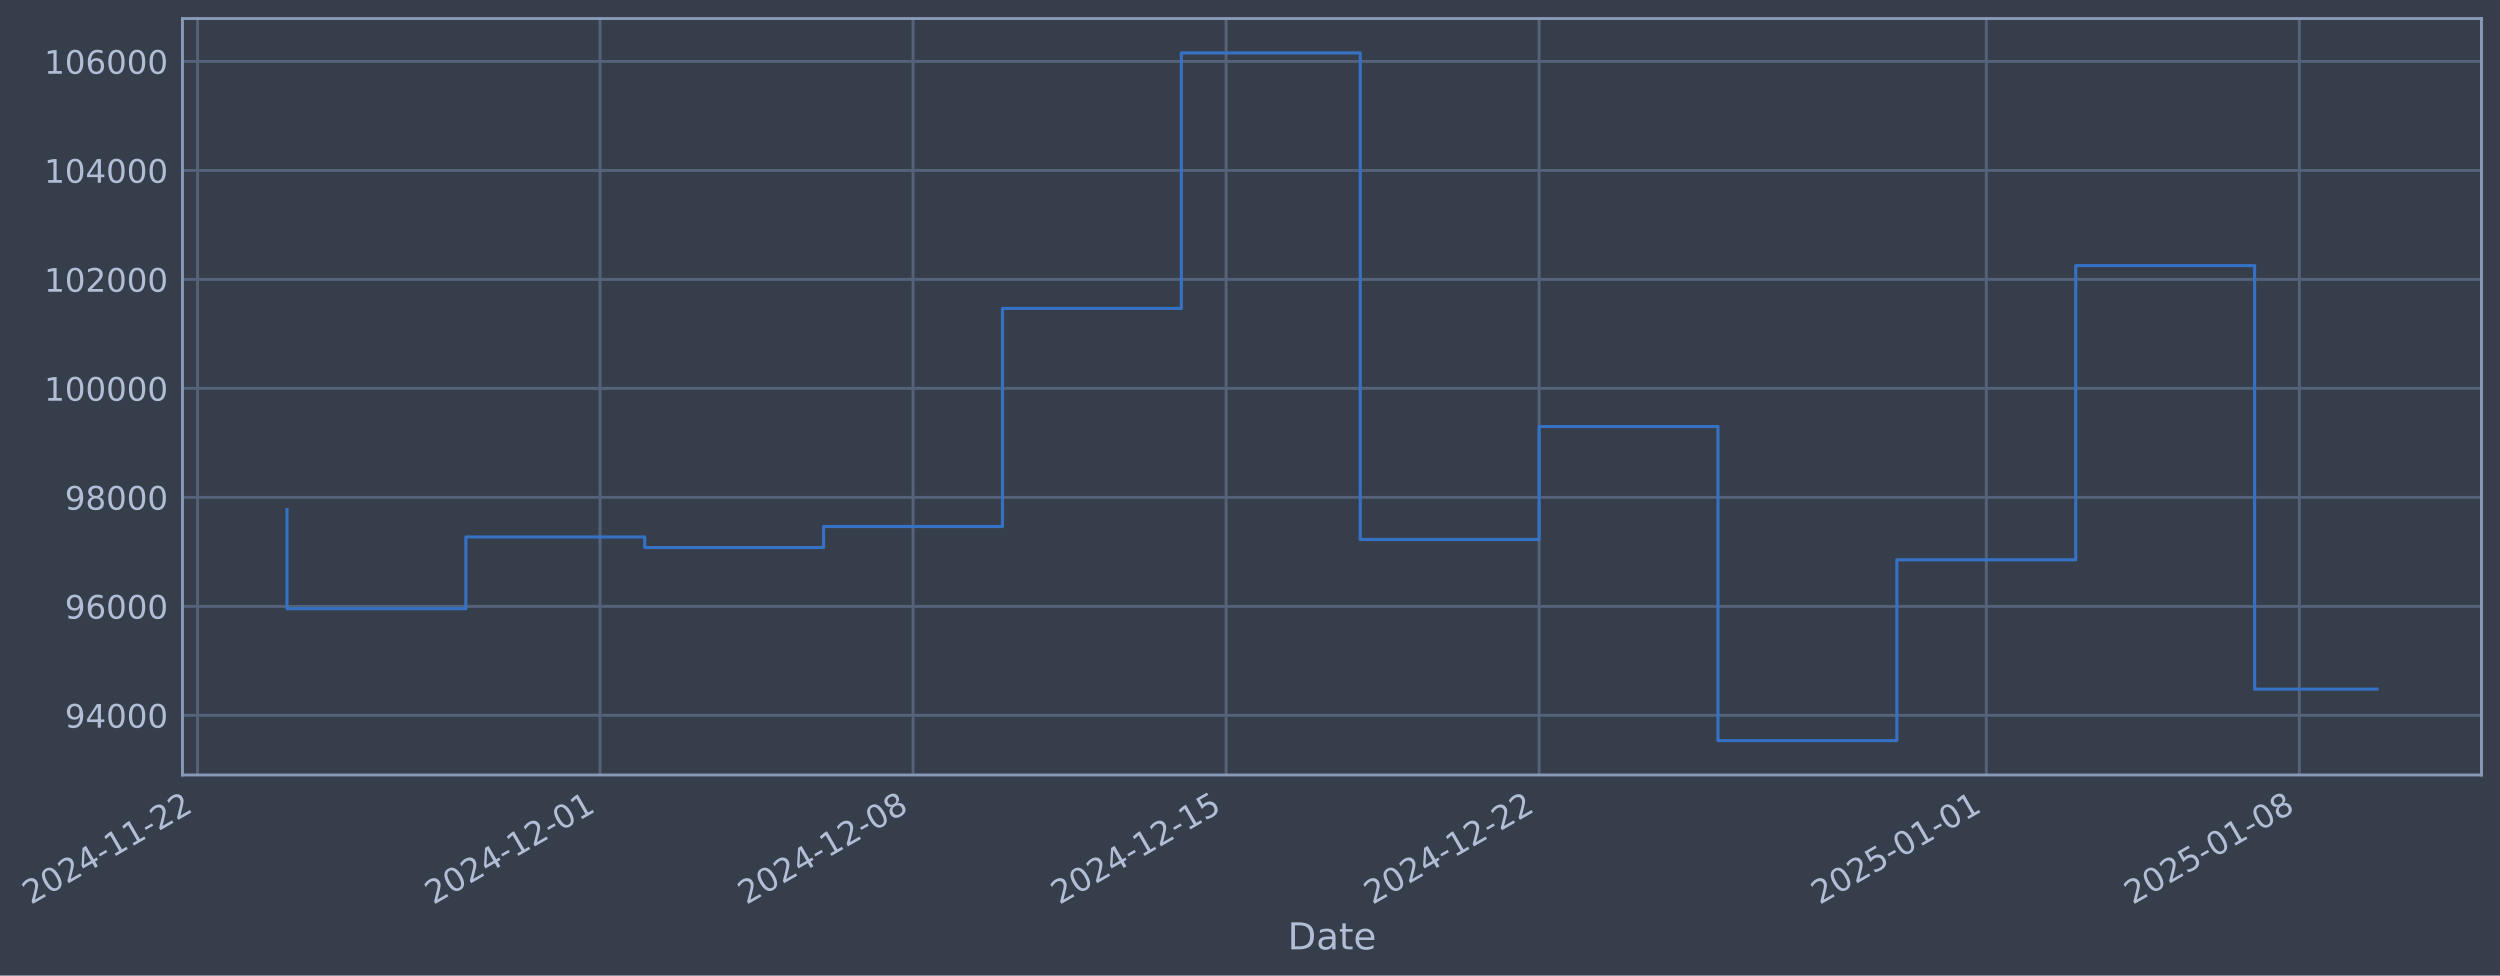
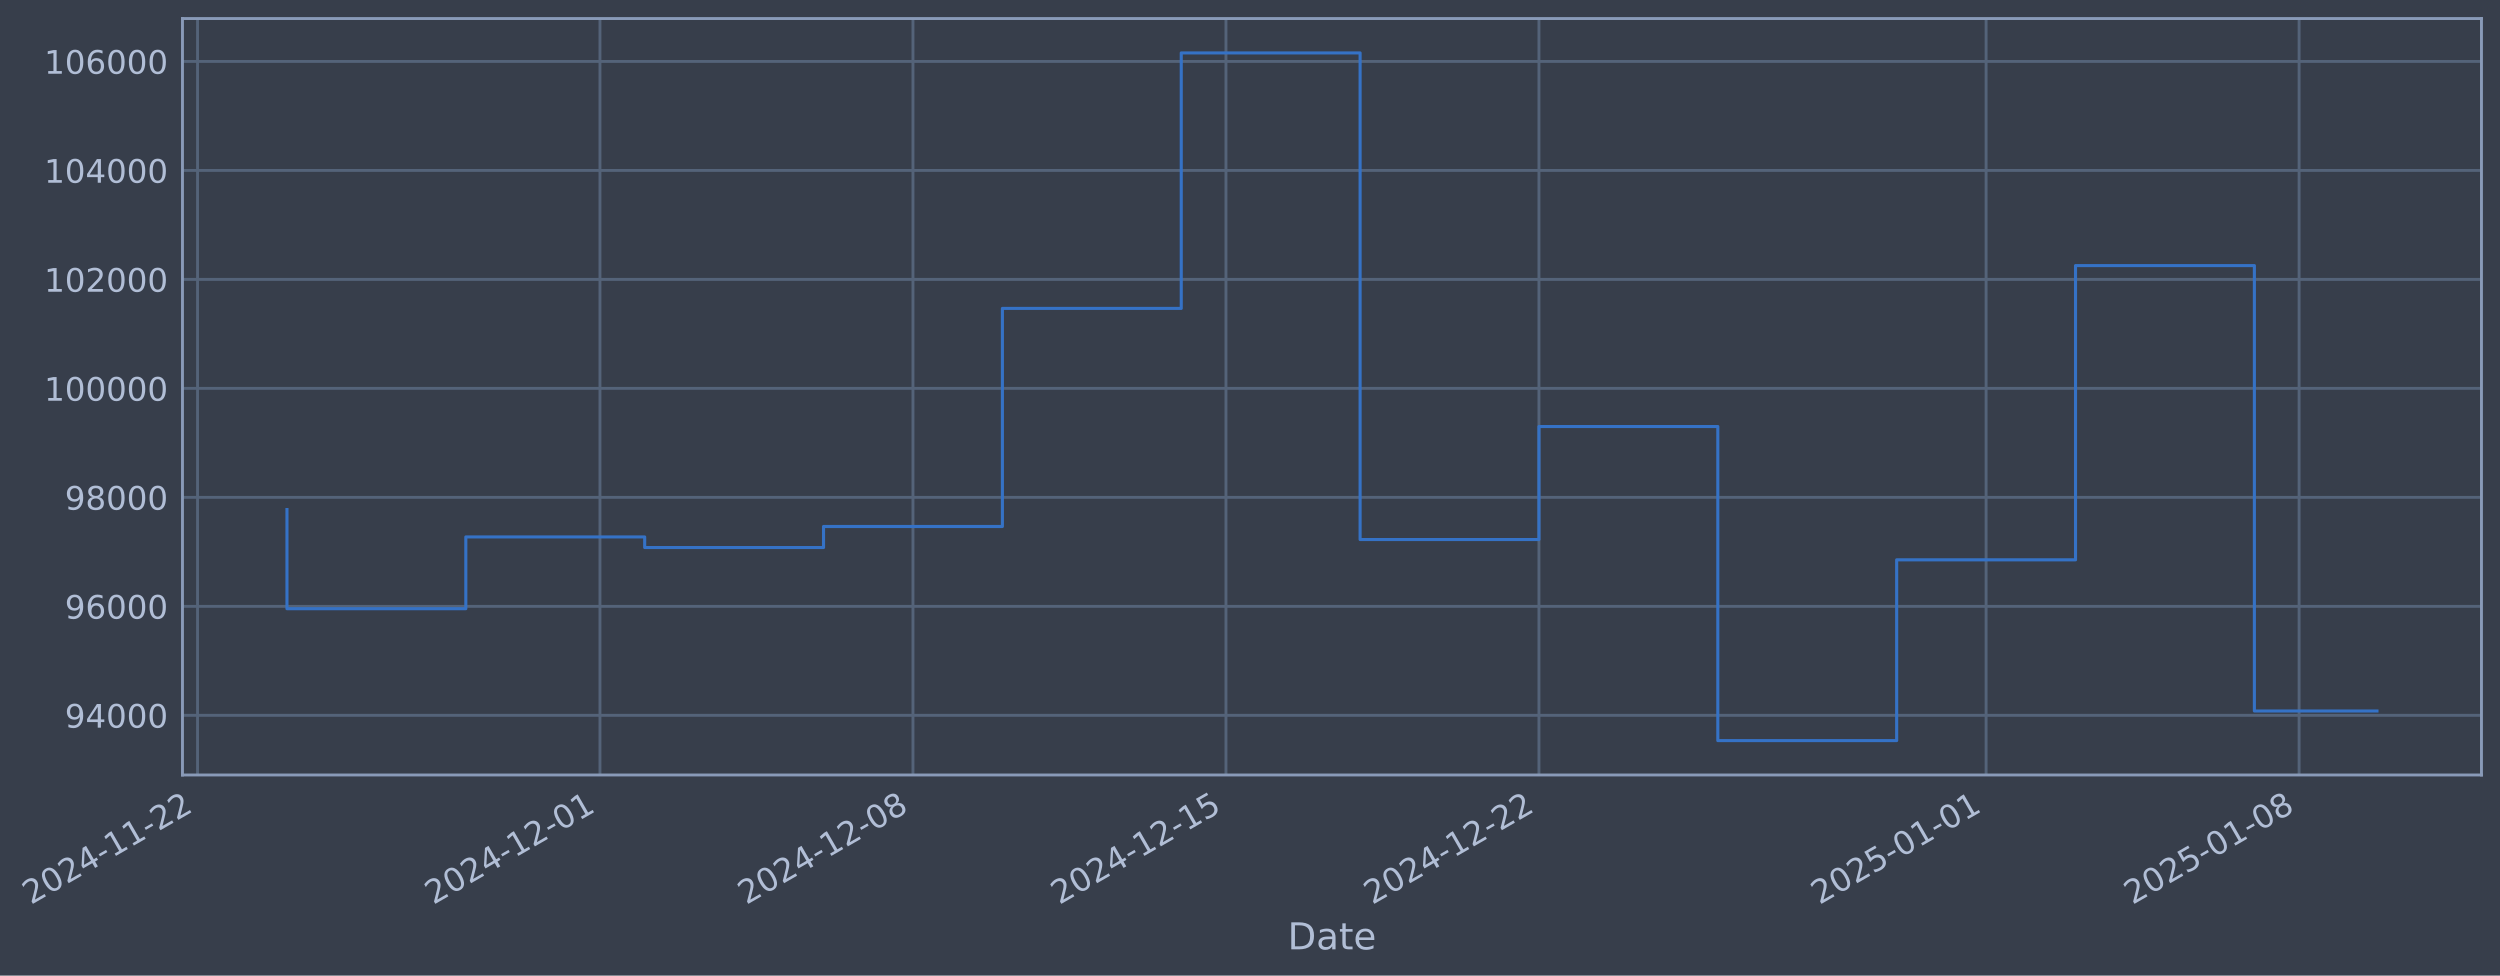
- <svg xmlns="http://www.w3.org/2000/svg" xmlns:xlink="http://www.w3.org/1999/xlink" width="970.864pt" height="378.87pt" viewBox="0 0 970.864 378.87" version="1.1">
+ <svg xmlns="http://www.w3.org/2000/svg" xmlns:xlink="http://www.w3.org/1999/xlink" width="970.86pt" height="378.87pt" viewBox="0 0 970.86 378.87" version="1.1">
  <defs>
    <style type="text/css">*{stroke-linejoin: round; stroke-linecap: butt}</style>
  </defs>
  <g id="figure_1">
    <g id="patch_1">
-       <path d="M 0 378.87  L 970.864 378.87  L 970.864 0  L 0 0  z " style="fill: #373e4b" />
+       <path d="M 0 378.87  L 970.86 378.87  L 970.86 0  L 0 0  z " style="fill: #373e4b" />
    </g>
    <g id="axes_1">
      <g id="patch_2">
-         <path d="M 70.864 300.96  L 963.664 300.96  L 963.664 7.2  L 70.864 7.2  z " style="fill: #373e4b" />
+         <path d="M 70.86 300.96  L 963.66 300.96  L 963.66 7.2  L 70.86 7.2  z " style="fill: #373e4b" />
      </g>
      <g id="matplotlib.axis_1">
        <g id="xtick_1">
          <g id="line2d_1">
-             <path d="M 76.713 300.96  L 76.713 7.2  " clip-path="url(#p649c18c6fc)" style="fill: none; stroke: #546379; stroke-width: 1.12; stroke-linecap: square" />
+             <path d="M 76.713 300.96  L 76.713 7.2  " clip-path="url(#p12d3989815)" style="fill: none; stroke: #546379; stroke-width: 1.12; stroke-linecap: square" />
          </g>
          <g id="line2d_2" />
          <g id="text_1">
            <g style="fill: #b1bed6" transform="translate(11.98702 351.4642) rotate(-30) scale(0.126 -0.126)">
              <defs>
                <path id="DejaVuSans-32" d="M 1228 531  L 3431 531  L 3431 0  L 469 0  L 469 531  Q 828 903 1448 1529  Q 2069 2156 2228 2338  Q 2531 2678 2651 2914  Q 2772 3150 2772 3378  Q 2772 3750 2511 3984  Q 2250 4219 1831 4219  Q 1534 4219 1204 4116  Q 875 4013 500 3803  L 500 4441  Q 881 4594 1212 4672  Q 1544 4750 1819 4750  Q 2544 4750 2975 4387  Q 3406 4025 3406 3419  Q 3406 3131 3298 2873  Q 3191 2616 2906 2266  Q 2828 2175 2409 1742  Q 1991 1309 1228 531  z " transform="scale(0.015625)" />
                <path id="DejaVuSans-30" d="M 2034 4250  Q 1547 4250 1301 3770  Q 1056 3291 1056 2328  Q 1056 1369 1301 889  Q 1547 409 2034 409  Q 2525 409 2770 889  Q 3016 1369 3016 2328  Q 3016 3291 2770 3770  Q 2525 4250 2034 4250  z M 2034 4750  Q 2819 4750 3233 4129  Q 3647 3509 3647 2328  Q 3647 1150 3233 529  Q 2819 -91 2034 -91  Q 1250 -91 836 529  Q 422 1150 422 2328  Q 422 3509 836 4129  Q 1250 4750 2034 4750  z " transform="scale(0.015625)" />
                <path id="DejaVuSans-34" d="M 2419 4116  L 825 1625  L 2419 1625  L 2419 4116  z M 2253 4666  L 3047 4666  L 3047 1625  L 3713 1625  L 3713 1100  L 3047 1100  L 3047 0  L 2419 0  L 2419 1100  L 313 1100  L 313 1709  L 2253 4666  z " transform="scale(0.015625)" />
                <path id="DejaVuSans-2d" d="M 313 2009  L 1997 2009  L 1997 1497  L 313 1497  L 313 2009  z " transform="scale(0.015625)" />
                <path id="DejaVuSans-31" d="M 794 531  L 1825 531  L 1825 4091  L 703 3866  L 703 4441  L 1819 4666  L 2450 4666  L 2450 531  L 3481 531  L 3481 0  L 794 0  L 794 531  z " transform="scale(0.015625)" />
              </defs>
              <use xlink:href="#DejaVuSans-32" />
              <use xlink:href="#DejaVuSans-30" transform="translate(63.62305 0)" />
              <use xlink:href="#DejaVuSans-32" transform="translate(127.2461 0)" />
              <use xlink:href="#DejaVuSans-34" transform="translate(190.8691 0)" />
              <use xlink:href="#DejaVuSans-2d" transform="translate(254.4922 0)" />
              <use xlink:href="#DejaVuSans-31" transform="translate(290.5762 0)" />
              <use xlink:href="#DejaVuSans-31" transform="translate(354.1992 0)" />
              <use xlink:href="#DejaVuSans-2d" transform="translate(417.8223 0)" />
              <use xlink:href="#DejaVuSans-32" transform="translate(453.9062 0)" />
              <use xlink:href="#DejaVuSans-32" transform="translate(517.5293 0)" />
            </g>
          </g>
        </g>
        <g id="xtick_2">
          <g id="line2d_3">
-             <path d="M 233.01 300.96  L 233.01 7.2  " clip-path="url(#p649c18c6fc)" style="fill: none; stroke: #546379; stroke-width: 1.12; stroke-linecap: square" />
+             <path d="M 232.992 300.96  L 232.992 7.2  " clip-path="url(#p12d3989815)" style="fill: none; stroke: #546379; stroke-width: 1.12; stroke-linecap: square" />
          </g>
          <g id="line2d_4" />
          <g id="text_2">
-             <g style="fill: #b1bed6" transform="translate(168.2848 351.4642) rotate(-30) scale(0.126 -0.126)">
+             <g style="fill: #b1bed6" transform="translate(168.2667 351.4642) rotate(-30) scale(0.126 -0.126)">
              <use xlink:href="#DejaVuSans-32" />
              <use xlink:href="#DejaVuSans-30" transform="translate(63.62305 0)" />
              <use xlink:href="#DejaVuSans-32" transform="translate(127.2461 0)" />
              <use xlink:href="#DejaVuSans-34" transform="translate(190.8691 0)" />
              <use xlink:href="#DejaVuSans-2d" transform="translate(254.4922 0)" />
              <use xlink:href="#DejaVuSans-31" transform="translate(290.5762 0)" />
              <use xlink:href="#DejaVuSans-32" transform="translate(354.1992 0)" />
              <use xlink:href="#DejaVuSans-2d" transform="translate(417.8223 0)" />
              <use xlink:href="#DejaVuSans-30" transform="translate(453.9062 0)" />
              <use xlink:href="#DejaVuSans-31" transform="translate(517.5293 0)" />
            </g>
          </g>
        </g>
        <g id="xtick_3">
          <g id="line2d_5">
-             <path d="M 354.575 300.96  L 354.575 7.2  " clip-path="url(#p649c18c6fc)" style="fill: none; stroke: #546379; stroke-width: 1.12; stroke-linecap: square" />
+             <path d="M 354.543 300.96  L 354.543 7.2  " clip-path="url(#p12d3989815)" style="fill: none; stroke: #546379; stroke-width: 1.12; stroke-linecap: square" />
          </g>
          <g id="line2d_6" />
          <g id="text_3">
-             <g style="fill: #b1bed6" transform="translate(289.8497 351.4642) rotate(-30) scale(0.126 -0.126)">
+             <g style="fill: #b1bed6" transform="translate(289.8176 351.4642) rotate(-30) scale(0.126 -0.126)">
              <defs>
                <path id="DejaVuSans-38" d="M 2034 2216  Q 1584 2216 1326 1975  Q 1069 1734 1069 1313  Q 1069 891 1326 650  Q 1584 409 2034 409  Q 2484 409 2743 651  Q 3003 894 3003 1313  Q 3003 1734 2745 1975  Q 2488 2216 2034 2216  z M 1403 2484  Q 997 2584 770 2862  Q 544 3141 544 3541  Q 544 4100 942 4425  Q 1341 4750 2034 4750  Q 2731 4750 3128 4425  Q 3525 4100 3525 3541  Q 3525 3141 3298 2862  Q 3072 2584 2669 2484  Q 3125 2378 3379 2068  Q 3634 1759 3634 1313  Q 3634 634 3220 271  Q 2806 -91 2034 -91  Q 1263 -91 848 271  Q 434 634 434 1313  Q 434 1759 690 2068  Q 947 2378 1403 2484  z M 1172 3481  Q 1172 3119 1398 2916  Q 1625 2713 2034 2713  Q 2441 2713 2670 2916  Q 2900 3119 2900 3481  Q 2900 3844 2670 4047  Q 2441 4250 2034 4250  Q 1625 4250 1398 4047  Q 1172 3844 1172 3481  z " transform="scale(0.015625)" />
              </defs>
              <use xlink:href="#DejaVuSans-32" />
              <use xlink:href="#DejaVuSans-30" transform="translate(63.62305 0)" />
              <use xlink:href="#DejaVuSans-32" transform="translate(127.2461 0)" />
              <use xlink:href="#DejaVuSans-34" transform="translate(190.8691 0)" />
              <use xlink:href="#DejaVuSans-2d" transform="translate(254.4922 0)" />
              <use xlink:href="#DejaVuSans-31" transform="translate(290.5762 0)" />
              <use xlink:href="#DejaVuSans-32" transform="translate(354.1992 0)" />
              <use xlink:href="#DejaVuSans-2d" transform="translate(417.8223 0)" />
              <use xlink:href="#DejaVuSans-30" transform="translate(453.9062 0)" />
              <use xlink:href="#DejaVuSans-38" transform="translate(517.5293 0)" />
            </g>
          </g>
        </g>
        <g id="xtick_4">
          <g id="line2d_7">
-             <path d="M 476.14 300.96  L 476.14 7.2  " clip-path="url(#p649c18c6fc)" style="fill: none; stroke: #546379; stroke-width: 1.12; stroke-linecap: square" />
+             <path d="M 476.094 300.96  L 476.094 7.2  " clip-path="url(#p12d3989815)" style="fill: none; stroke: #546379; stroke-width: 1.12; stroke-linecap: square" />
          </g>
          <g id="line2d_8" />
          <g id="text_4">
-             <g style="fill: #b1bed6" transform="translate(411.4147 351.4642) rotate(-30) scale(0.126 -0.126)">
+             <g style="fill: #b1bed6" transform="translate(411.3685 351.4642) rotate(-30) scale(0.126 -0.126)">
              <defs>
                <path id="DejaVuSans-35" d="M 691 4666  L 3169 4666  L 3169 4134  L 1269 4134  L 1269 2991  Q 1406 3038 1543 3061  Q 1681 3084 1819 3084  Q 2600 3084 3056 2656  Q 3513 2228 3513 1497  Q 3513 744 3044 326  Q 2575 -91 1722 -91  Q 1428 -91 1123 -41  Q 819 9 494 109  L 494 744  Q 775 591 1075 516  Q 1375 441 1709 441  Q 2250 441 2565 725  Q 2881 1009 2881 1497  Q 2881 1984 2565 2268  Q 2250 2553 1709 2553  Q 1456 2553 1204 2497  Q 953 2441 691 2322  L 691 4666  z " transform="scale(0.015625)" />
              </defs>
              <use xlink:href="#DejaVuSans-32" />
              <use xlink:href="#DejaVuSans-30" transform="translate(63.62305 0)" />
              <use xlink:href="#DejaVuSans-32" transform="translate(127.2461 0)" />
              <use xlink:href="#DejaVuSans-34" transform="translate(190.8691 0)" />
              <use xlink:href="#DejaVuSans-2d" transform="translate(254.4922 0)" />
              <use xlink:href="#DejaVuSans-31" transform="translate(290.5762 0)" />
              <use xlink:href="#DejaVuSans-32" transform="translate(354.1992 0)" />
              <use xlink:href="#DejaVuSans-2d" transform="translate(417.8223 0)" />
              <use xlink:href="#DejaVuSans-31" transform="translate(453.9062 0)" />
              <use xlink:href="#DejaVuSans-35" transform="translate(517.5293 0)" />
            </g>
          </g>
        </g>
        <g id="xtick_5">
          <g id="line2d_9">
-             <path d="M 597.705 300.96  L 597.705 7.2  " clip-path="url(#p649c18c6fc)" style="fill: none; stroke: #546379; stroke-width: 1.12; stroke-linecap: square" />
+             <path d="M 597.645 300.96  L 597.645 7.2  " clip-path="url(#p12d3989815)" style="fill: none; stroke: #546379; stroke-width: 1.12; stroke-linecap: square" />
          </g>
          <g id="line2d_10" />
          <g id="text_5">
-             <g style="fill: #b1bed6" transform="translate(532.9796 351.4642) rotate(-30) scale(0.126 -0.126)">
+             <g style="fill: #b1bed6" transform="translate(532.9194 351.4642) rotate(-30) scale(0.126 -0.126)">
              <use xlink:href="#DejaVuSans-32" />
              <use xlink:href="#DejaVuSans-30" transform="translate(63.62305 0)" />
              <use xlink:href="#DejaVuSans-32" transform="translate(127.2461 0)" />
              <use xlink:href="#DejaVuSans-34" transform="translate(190.8691 0)" />
              <use xlink:href="#DejaVuSans-2d" transform="translate(254.4922 0)" />
              <use xlink:href="#DejaVuSans-31" transform="translate(290.5762 0)" />
              <use xlink:href="#DejaVuSans-32" transform="translate(354.1992 0)" />
              <use xlink:href="#DejaVuSans-2d" transform="translate(417.8223 0)" />
              <use xlink:href="#DejaVuSans-32" transform="translate(453.9062 0)" />
              <use xlink:href="#DejaVuSans-32" transform="translate(517.5293 0)" />
            </g>
          </g>
        </g>
        <g id="xtick_6">
          <g id="line2d_11">
-             <path d="M 771.369 300.96  L 771.369 7.2  " clip-path="url(#p649c18c6fc)" style="fill: none; stroke: #546379; stroke-width: 1.12; stroke-linecap: square" />
+             <path d="M 771.289 300.96  L 771.289 7.2  " clip-path="url(#p12d3989815)" style="fill: none; stroke: #546379; stroke-width: 1.12; stroke-linecap: square" />
          </g>
          <g id="line2d_12" />
          <g id="text_6">
-             <g style="fill: #b1bed6" transform="translate(706.6439 351.4642) rotate(-30) scale(0.126 -0.126)">
+             <g style="fill: #b1bed6" transform="translate(706.5635 351.4642) rotate(-30) scale(0.126 -0.126)">
              <use xlink:href="#DejaVuSans-32" />
              <use xlink:href="#DejaVuSans-30" transform="translate(63.62305 0)" />
              <use xlink:href="#DejaVuSans-32" transform="translate(127.2461 0)" />
              <use xlink:href="#DejaVuSans-35" transform="translate(190.8691 0)" />
              <use xlink:href="#DejaVuSans-2d" transform="translate(254.4922 0)" />
              <use xlink:href="#DejaVuSans-30" transform="translate(290.5762 0)" />
              <use xlink:href="#DejaVuSans-31" transform="translate(354.1992 0)" />
              <use xlink:href="#DejaVuSans-2d" transform="translate(417.8223 0)" />
              <use xlink:href="#DejaVuSans-30" transform="translate(453.9062 0)" />
              <use xlink:href="#DejaVuSans-31" transform="translate(517.5293 0)" />
            </g>
          </g>
        </g>
        <g id="xtick_7">
          <g id="line2d_13">
-             <path d="M 892.934 300.96  L 892.934 7.2  " clip-path="url(#p649c18c6fc)" style="fill: none; stroke: #546379; stroke-width: 1.12; stroke-linecap: square" />
+             <path d="M 892.84 300.96  L 892.84 7.2  " clip-path="url(#p12d3989815)" style="fill: none; stroke: #546379; stroke-width: 1.12; stroke-linecap: square" />
          </g>
          <g id="line2d_14" />
          <g id="text_7">
-             <g style="fill: #b1bed6" transform="translate(828.2088 351.4642) rotate(-30) scale(0.126 -0.126)">
+             <g style="fill: #b1bed6" transform="translate(828.1144 351.4642) rotate(-30) scale(0.126 -0.126)">
              <use xlink:href="#DejaVuSans-32" />
              <use xlink:href="#DejaVuSans-30" transform="translate(63.62305 0)" />
              <use xlink:href="#DejaVuSans-32" transform="translate(127.2461 0)" />
              <use xlink:href="#DejaVuSans-35" transform="translate(190.8691 0)" />
              <use xlink:href="#DejaVuSans-2d" transform="translate(254.4922 0)" />
              <use xlink:href="#DejaVuSans-30" transform="translate(290.5762 0)" />
              <use xlink:href="#DejaVuSans-31" transform="translate(354.1992 0)" />
              <use xlink:href="#DejaVuSans-2d" transform="translate(417.8223 0)" />
              <use xlink:href="#DejaVuSans-30" transform="translate(453.9062 0)" />
              <use xlink:href="#DejaVuSans-38" transform="translate(517.5293 0)" />
            </g>
          </g>
        </g>
        <g id="text_8">
-           <g style="fill: #b1bed6" transform="translate(500.0544 368.6753) scale(0.144 -0.144)">
+           <g style="fill: #b1bed6" transform="translate(500.0504 368.6753) scale(0.144 -0.144)">
            <defs>
              <path id="DejaVuSans-44" d="M 1259 4147  L 1259 519  L 2022 519  Q 2988 519 3436 956  Q 3884 1394 3884 2338  Q 3884 3275 3436 3711  Q 2988 4147 2022 4147  L 1259 4147  z M 628 4666  L 1925 4666  Q 3281 4666 3915 4102  Q 4550 3538 4550 2338  Q 4550 1131 3912 565  Q 3275 0 1925 0  L 628 0  L 628 4666  z " transform="scale(0.015625)" />
              <path id="DejaVuSans-61" d="M 2194 1759  Q 1497 1759 1228 1600  Q 959 1441 959 1056  Q 959 750 1161 570  Q 1363 391 1709 391  Q 2188 391 2477 730  Q 2766 1069 2766 1631  L 2766 1759  L 2194 1759  z M 3341 1997  L 3341 0  L 2766 0  L 2766 531  Q 2569 213 2275 61  Q 1981 -91 1556 -91  Q 1019 -91 701 211  Q 384 513 384 1019  Q 384 1609 779 1909  Q 1175 2209 1959 2209  L 2766 2209  L 2766 2266  Q 2766 2663 2505 2880  Q 2244 3097 1772 3097  Q 1472 3097 1187 3025  Q 903 2953 641 2809  L 641 3341  Q 956 3463 1253 3523  Q 1550 3584 1831 3584  Q 2591 3584 2966 3190  Q 3341 2797 3341 1997  z " transform="scale(0.015625)" />
              <path id="DejaVuSans-74" d="M 1172 4494  L 1172 3500  L 2356 3500  L 2356 3053  L 1172 3053  L 1172 1153  Q 1172 725 1289 603  Q 1406 481 1766 481  L 2356 481  L 2356 0  L 1766 0  Q 1100 0 847 248  Q 594 497 594 1153  L 594 3053  L 172 3053  L 172 3500  L 594 3500  L 594 4494  L 1172 4494  z " transform="scale(0.015625)" />
              <path id="DejaVuSans-65" d="M 3597 1894  L 3597 1613  L 953 1613  Q 991 1019 1311 708  Q 1631 397 2203 397  Q 2534 397 2845 478  Q 3156 559 3463 722  L 3463 178  Q 3153 47 2828 -22  Q 2503 -91 2169 -91  Q 1331 -91 842 396  Q 353 884 353 1716  Q 353 2575 817 3079  Q 1281 3584 2069 3584  Q 2775 3584 3186 3129  Q 3597 2675 3597 1894  z M 3022 2063  Q 3016 2534 2758 2815  Q 2500 3097 2075 3097  Q 1594 3097 1305 2825  Q 1016 2553 972 2059  L 3022 2063  z " transform="scale(0.015625)" />
            </defs>
            <use xlink:href="#DejaVuSans-44" />
            <use xlink:href="#DejaVuSans-61" transform="translate(77.00195 0)" />
            <use xlink:href="#DejaVuSans-74" transform="translate(138.2812 0)" />
            <use xlink:href="#DejaVuSans-65" transform="translate(177.4902 0)" />
          </g>
        </g>
      </g>
      <g id="matplotlib.axis_2">
        <g id="ytick_1">
          <g id="line2d_15">
-             <path d="M 70.864 277.797  L 963.664 277.797  " clip-path="url(#p649c18c6fc)" style="fill: none; stroke: #546379; stroke-width: 1.12; stroke-linecap: square" />
+             <path d="M 70.86 277.797  L 963.66 277.797  " clip-path="url(#p12d3989815)" style="fill: none; stroke: #546379; stroke-width: 1.12; stroke-linecap: square" />
          </g>
          <g id="line2d_16" />
          <g id="text_9">
-             <g style="fill: #b1bed6" transform="translate(25.1798 282.5841) scale(0.126 -0.126)">
+             <g style="fill: #b1bed6" transform="translate(25.17578 282.5841) scale(0.126 -0.126)">
              <defs>
                <path id="DejaVuSans-39" d="M 703 97  L 703 672  Q 941 559 1184 500  Q 1428 441 1663 441  Q 2288 441 2617 861  Q 2947 1281 2994 2138  Q 2813 1869 2534 1725  Q 2256 1581 1919 1581  Q 1219 1581 811 2004  Q 403 2428 403 3163  Q 403 3881 828 4315  Q 1253 4750 1959 4750  Q 2769 4750 3195 4129  Q 3622 3509 3622 2328  Q 3622 1225 3098 567  Q 2575 -91 1691 -91  Q 1453 -91 1209 -44  Q 966 3 703 97  z M 1959 2075  Q 2384 2075 2632 2365  Q 2881 2656 2881 3163  Q 2881 3666 2632 3958  Q 2384 4250 1959 4250  Q 1534 4250 1286 3958  Q 1038 3666 1038 3163  Q 1038 2656 1286 2365  Q 1534 2075 1959 2075  z " transform="scale(0.015625)" />
              </defs>
              <use xlink:href="#DejaVuSans-39" />
              <use xlink:href="#DejaVuSans-34" transform="translate(63.62305 0)" />
              <use xlink:href="#DejaVuSans-30" transform="translate(127.2461 0)" />
              <use xlink:href="#DejaVuSans-30" transform="translate(190.8691 0)" />
              <use xlink:href="#DejaVuSans-30" transform="translate(254.4922 0)" />
            </g>
          </g>
        </g>
        <g id="ytick_2">
          <g id="line2d_17">
-             <path d="M 70.864 235.473  L 963.664 235.473  " clip-path="url(#p649c18c6fc)" style="fill: none; stroke: #546379; stroke-width: 1.12; stroke-linecap: square" />
+             <path d="M 70.86 235.473  L 963.66 235.473  " clip-path="url(#p12d3989815)" style="fill: none; stroke: #546379; stroke-width: 1.12; stroke-linecap: square" />
          </g>
          <g id="line2d_18" />
          <g id="text_10">
-             <g style="fill: #b1bed6" transform="translate(25.1798 240.2602) scale(0.126 -0.126)">
+             <g style="fill: #b1bed6" transform="translate(25.17578 240.2602) scale(0.126 -0.126)">
              <defs>
                <path id="DejaVuSans-36" d="M 2113 2584  Q 1688 2584 1439 2293  Q 1191 2003 1191 1497  Q 1191 994 1439 701  Q 1688 409 2113 409  Q 2538 409 2786 701  Q 3034 994 3034 1497  Q 3034 2003 2786 2293  Q 2538 2584 2113 2584  z M 3366 4563  L 3366 3988  Q 3128 4100 2886 4159  Q 2644 4219 2406 4219  Q 1781 4219 1451 3797  Q 1122 3375 1075 2522  Q 1259 2794 1537 2939  Q 1816 3084 2150 3084  Q 2853 3084 3261 2657  Q 3669 2231 3669 1497  Q 3669 778 3244 343  Q 2819 -91 2113 -91  Q 1303 -91 875 529  Q 447 1150 447 2328  Q 447 3434 972 4092  Q 1497 4750 2381 4750  Q 2619 4750 2861 4703  Q 3103 4656 3366 4563  z " transform="scale(0.015625)" />
              </defs>
              <use xlink:href="#DejaVuSans-39" />
              <use xlink:href="#DejaVuSans-36" transform="translate(63.62305 0)" />
              <use xlink:href="#DejaVuSans-30" transform="translate(127.2461 0)" />
              <use xlink:href="#DejaVuSans-30" transform="translate(190.8691 0)" />
              <use xlink:href="#DejaVuSans-30" transform="translate(254.4922 0)" />
            </g>
          </g>
        </g>
        <g id="ytick_3">
          <g id="line2d_19">
-             <path d="M 70.864 193.149  L 963.664 193.149  " clip-path="url(#p649c18c6fc)" style="fill: none; stroke: #546379; stroke-width: 1.12; stroke-linecap: square" />
+             <path d="M 70.86 193.149  L 963.66 193.149  " clip-path="url(#p12d3989815)" style="fill: none; stroke: #546379; stroke-width: 1.12; stroke-linecap: square" />
          </g>
          <g id="line2d_20" />
          <g id="text_11">
-             <g style="fill: #b1bed6" transform="translate(25.1798 197.9364) scale(0.126 -0.126)">
+             <g style="fill: #b1bed6" transform="translate(25.17578 197.9364) scale(0.126 -0.126)">
              <use xlink:href="#DejaVuSans-39" />
              <use xlink:href="#DejaVuSans-38" transform="translate(63.62305 0)" />
              <use xlink:href="#DejaVuSans-30" transform="translate(127.2461 0)" />
              <use xlink:href="#DejaVuSans-30" transform="translate(190.8691 0)" />
              <use xlink:href="#DejaVuSans-30" transform="translate(254.4922 0)" />
            </g>
          </g>
        </g>
        <g id="ytick_4">
          <g id="line2d_21">
-             <path d="M 70.864 150.826  L 963.664 150.826  " clip-path="url(#p649c18c6fc)" style="fill: none; stroke: #546379; stroke-width: 1.12; stroke-linecap: square" />
+             <path d="M 70.86 150.826  L 963.66 150.826  " clip-path="url(#p12d3989815)" style="fill: none; stroke: #546379; stroke-width: 1.12; stroke-linecap: square" />
          </g>
          <g id="line2d_22" />
          <g id="text_12">
-             <g style="fill: #b1bed6" transform="translate(17.16305 155.6126) scale(0.126 -0.126)">
+             <g style="fill: #b1bed6" transform="translate(17.15903 155.6126) scale(0.126 -0.126)">
              <use xlink:href="#DejaVuSans-31" />
              <use xlink:href="#DejaVuSans-30" transform="translate(63.62305 0)" />
              <use xlink:href="#DejaVuSans-30" transform="translate(127.2461 0)" />
              <use xlink:href="#DejaVuSans-30" transform="translate(190.8691 0)" />
              <use xlink:href="#DejaVuSans-30" transform="translate(254.4922 0)" />
              <use xlink:href="#DejaVuSans-30" transform="translate(318.1152 0)" />
            </g>
          </g>
        </g>
        <g id="ytick_5">
          <g id="line2d_23">
-             <path d="M 70.864 108.502  L 963.664 108.502  " clip-path="url(#p649c18c6fc)" style="fill: none; stroke: #546379; stroke-width: 1.12; stroke-linecap: square" />
+             <path d="M 70.86 108.502  L 963.66 108.502  " clip-path="url(#p12d3989815)" style="fill: none; stroke: #546379; stroke-width: 1.12; stroke-linecap: square" />
          </g>
          <g id="line2d_24" />
          <g id="text_13">
-             <g style="fill: #b1bed6" transform="translate(17.16305 113.2888) scale(0.126 -0.126)">
+             <g style="fill: #b1bed6" transform="translate(17.15903 113.2888) scale(0.126 -0.126)">
              <use xlink:href="#DejaVuSans-31" />
              <use xlink:href="#DejaVuSans-30" transform="translate(63.62305 0)" />
              <use xlink:href="#DejaVuSans-32" transform="translate(127.2461 0)" />
              <use xlink:href="#DejaVuSans-30" transform="translate(190.8691 0)" />
              <use xlink:href="#DejaVuSans-30" transform="translate(254.4922 0)" />
              <use xlink:href="#DejaVuSans-30" transform="translate(318.1152 0)" />
            </g>
          </g>
        </g>
        <g id="ytick_6">
          <g id="line2d_25">
-             <path d="M 70.864 66.178  L 963.664 66.178  " clip-path="url(#p649c18c6fc)" style="fill: none; stroke: #546379; stroke-width: 1.12; stroke-linecap: square" />
+             <path d="M 70.86 66.178  L 963.66 66.178  " clip-path="url(#p12d3989815)" style="fill: none; stroke: #546379; stroke-width: 1.12; stroke-linecap: square" />
          </g>
          <g id="line2d_26" />
          <g id="text_14">
-             <g style="fill: #b1bed6" transform="translate(17.16305 70.96502) scale(0.126 -0.126)">
+             <g style="fill: #b1bed6" transform="translate(17.15903 70.96502) scale(0.126 -0.126)">
              <use xlink:href="#DejaVuSans-31" />
              <use xlink:href="#DejaVuSans-30" transform="translate(63.62305 0)" />
              <use xlink:href="#DejaVuSans-34" transform="translate(127.2461 0)" />
              <use xlink:href="#DejaVuSans-30" transform="translate(190.8691 0)" />
              <use xlink:href="#DejaVuSans-30" transform="translate(254.4922 0)" />
              <use xlink:href="#DejaVuSans-30" transform="translate(318.1152 0)" />
            </g>
          </g>
        </g>
        <g id="ytick_7">
          <g id="line2d_27">
-             <path d="M 70.864 23.854  L 963.664 23.854  " clip-path="url(#p649c18c6fc)" style="fill: none; stroke: #546379; stroke-width: 1.12; stroke-linecap: square" />
+             <path d="M 70.86 23.854  L 963.66 23.854  " clip-path="url(#p12d3989815)" style="fill: none; stroke: #546379; stroke-width: 1.12; stroke-linecap: square" />
          </g>
          <g id="line2d_28" />
          <g id="text_15">
-             <g style="fill: #b1bed6" transform="translate(17.16305 28.64121) scale(0.126 -0.126)">
+             <g style="fill: #b1bed6" transform="translate(17.15903 28.64121) scale(0.126 -0.126)">
              <use xlink:href="#DejaVuSans-31" />
              <use xlink:href="#DejaVuSans-30" transform="translate(63.62305 0)" />
              <use xlink:href="#DejaVuSans-36" transform="translate(127.2461 0)" />
              <use xlink:href="#DejaVuSans-30" transform="translate(190.8691 0)" />
              <use xlink:href="#DejaVuSans-30" transform="translate(254.4922 0)" />
              <use xlink:href="#DejaVuSans-30" transform="translate(318.1152 0)" />
            </g>
          </g>
        </g>
      </g>
      <g id="line2d_29">
-         <path d="M 111.445 197.87  L 111.445 236.383  L 180.911 236.383  L 180.911 208.521  L 250.377 208.521  L 250.377 212.628  L 319.842 212.628  L 319.842 204.459  L 389.308 204.459  L 389.308 119.77  L 458.774 119.77  L 458.774 20.553  L 528.239 20.553  L 528.239 209.517  L 597.705 209.517  L 597.705 165.636  L 667.171 165.636  L 667.171 287.607  L 736.637 287.607  L 736.637 217.409  L 806.102 217.409  L 806.102 103.141  L 875.568 103.141  L 875.568 267.625  L 923.082 267.625  " clip-path="url(#p649c18c6fc)" style="fill: none; stroke: #3572c6; stroke-width: 1.2; stroke-linecap: square" />
+         <path d="M 111.441 197.87  L 111.441 236.383  L 180.899 236.383  L 180.899 208.521  L 250.357 208.521  L 250.357 212.628  L 319.814 212.628  L 319.814 204.459  L 389.272 204.459  L 389.272 119.77  L 458.73 119.77  L 458.73 20.553  L 528.187 20.553  L 528.187 209.517  L 597.645 209.517  L 597.645 165.636  L 667.103 165.636  L 667.103 287.607  L 736.56 287.607  L 736.56 217.409  L 806.018 217.409  L 806.018 103.141  L 875.476 103.141  L 875.476 276.107  L 923.078 276.107  " clip-path="url(#p12d3989815)" style="fill: none; stroke: #3572c6; stroke-width: 1.2; stroke-linecap: square" />
      </g>
      <g id="patch_3">
-         <path d="M 70.864 300.96  L 70.864 7.2  " style="fill: none; stroke: #899ab8; stroke-width: 1.12; stroke-linejoin: miter; stroke-linecap: square" />
+         <path d="M 70.86 300.96  L 70.86 7.2  " style="fill: none; stroke: #899ab8; stroke-width: 1.12; stroke-linejoin: miter; stroke-linecap: square" />
      </g>
      <g id="patch_4">
-         <path d="M 963.664 300.96  L 963.664 7.2  " style="fill: none; stroke: #899ab8; stroke-width: 1.12; stroke-linejoin: miter; stroke-linecap: square" />
+         <path d="M 963.66 300.96  L 963.66 7.2  " style="fill: none; stroke: #899ab8; stroke-width: 1.12; stroke-linejoin: miter; stroke-linecap: square" />
      </g>
      <g id="patch_5">
-         <path d="M 70.864 300.96  L 963.664 300.96  " style="fill: none; stroke: #899ab8; stroke-width: 1.12; stroke-linejoin: miter; stroke-linecap: square" />
+         <path d="M 70.86 300.96  L 963.66 300.96  " style="fill: none; stroke: #899ab8; stroke-width: 1.12; stroke-linejoin: miter; stroke-linecap: square" />
      </g>
      <g id="patch_6">
-         <path d="M 70.864 7.2  L 963.664 7.2  " style="fill: none; stroke: #899ab8; stroke-width: 1.12; stroke-linejoin: miter; stroke-linecap: square" />
+         <path d="M 70.86 7.2  L 963.66 7.2  " style="fill: none; stroke: #899ab8; stroke-width: 1.12; stroke-linejoin: miter; stroke-linecap: square" />
      </g>
    </g>
  </g>
  <defs>
-     <clipPath id="p649c18c6fc">
-       <rect x="70.864" y="7.2" width="892.8" height="293.76" />
+     <clipPath id="p12d3989815">
+       <rect x="70.86" y="7.2" width="892.8" height="293.76" />
    </clipPath>
  </defs>
</svg>
